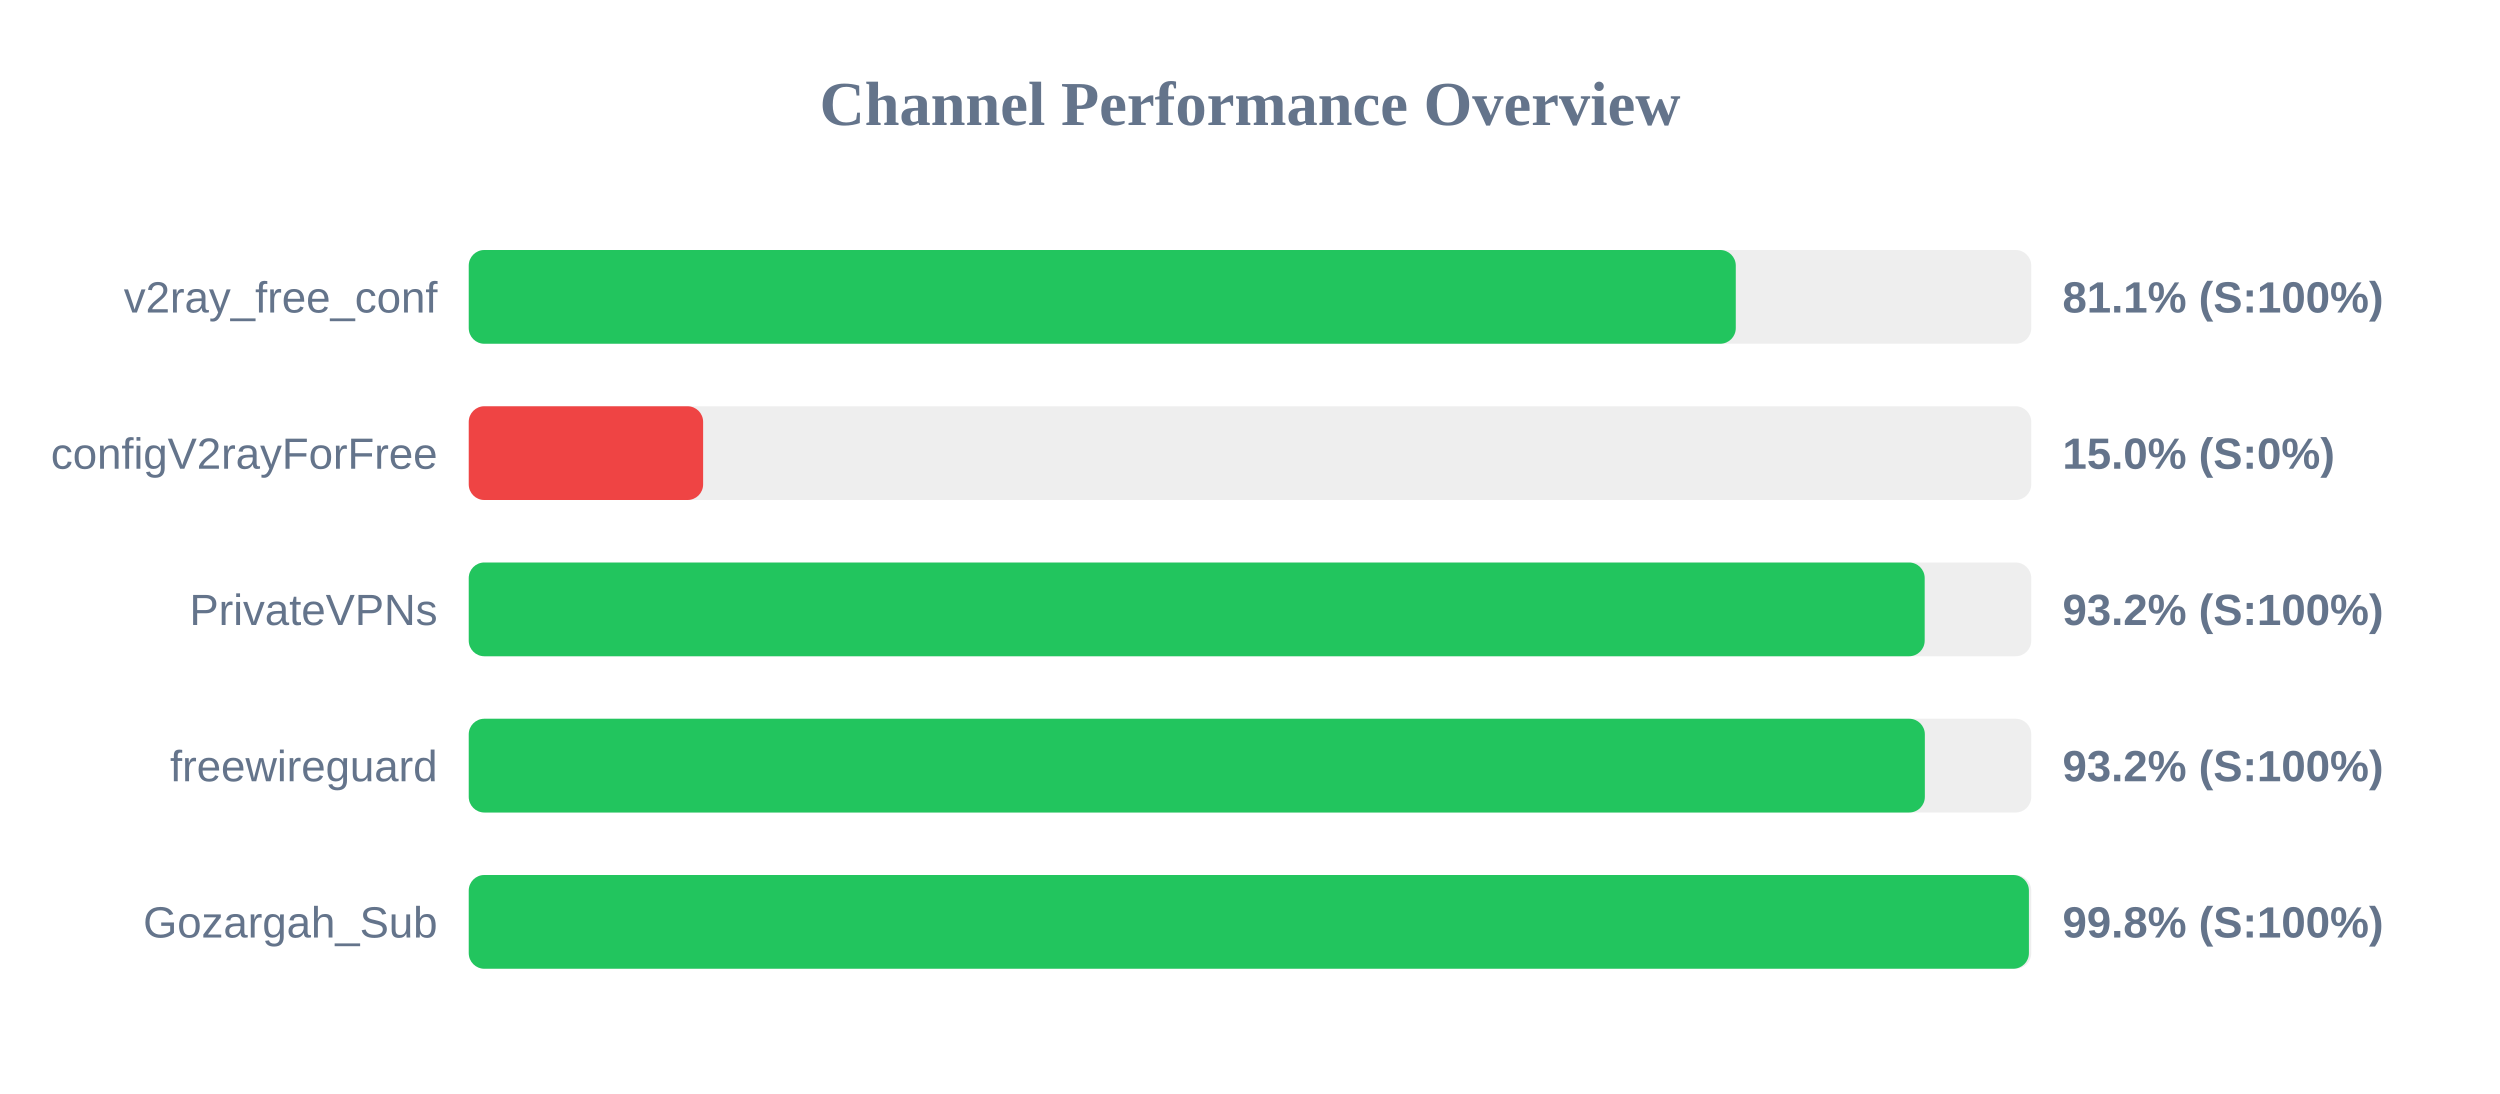
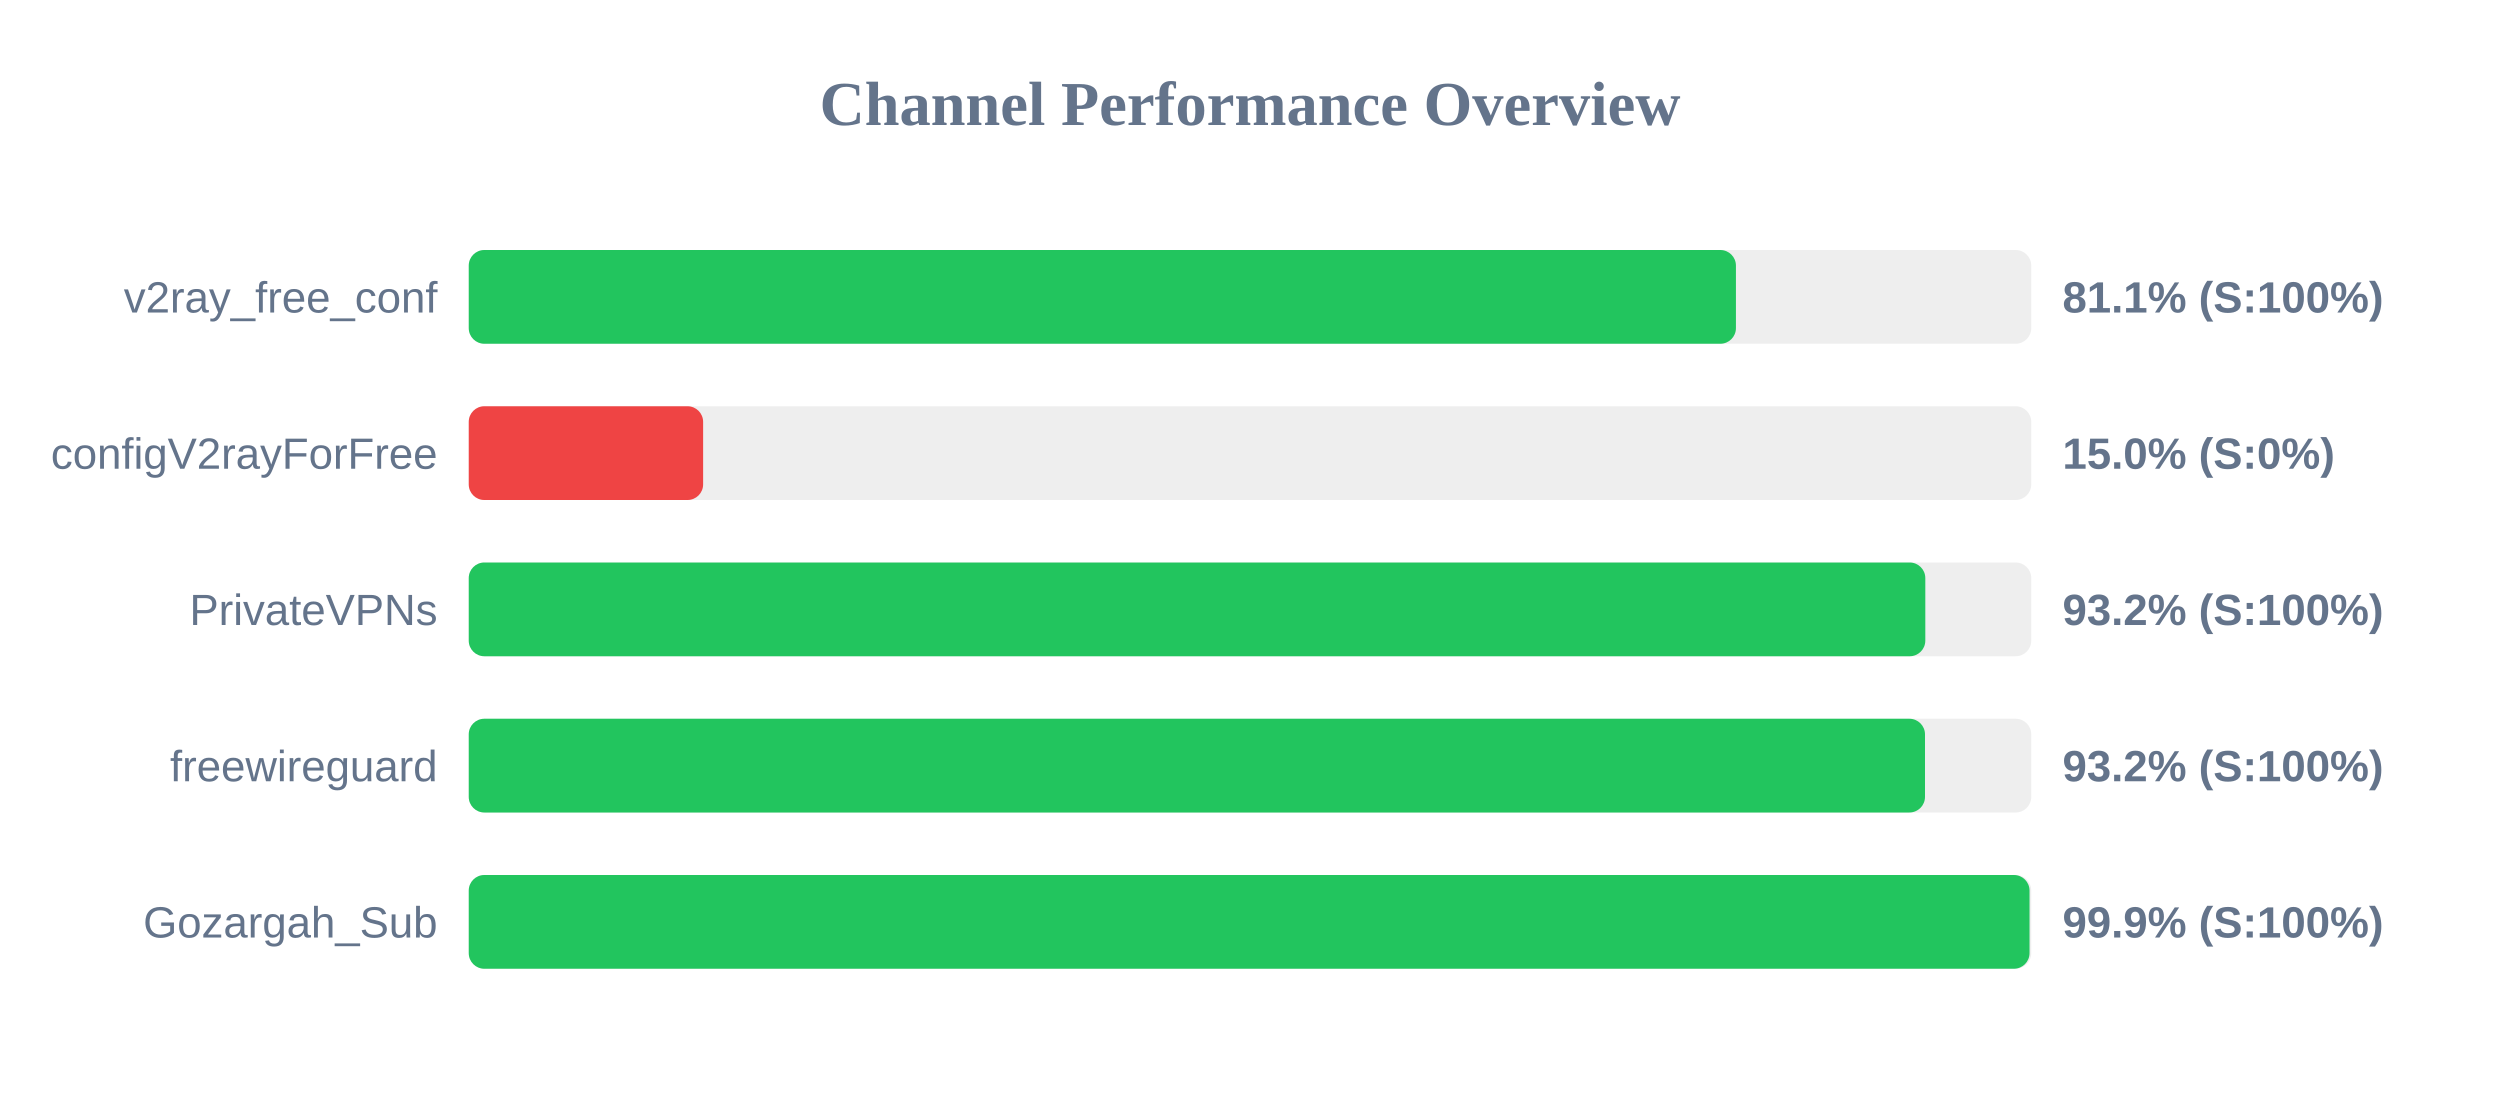
<svg xmlns="http://www.w3.org/2000/svg" width="800" height="350" version="1.1">
  <style>
        .row { font: 14px Arial; fill: #64748b; }
        .score { font: bold 14px Arial; fill: #64748b; }
    </style>
  <text x="400" y="40" text-anchor="middle" font-size="20px" font-weight="bold" fill="#64748b">Channel Performance Overview</text>
  <rect x="150" y="80" width="500" height="30" fill="#eee" rx="5" />
-   <rect x="150" y="80" width="405.45" height="30" fill="#22c55e" rx="5" />
+   <rect x="150" y="80" width="405.5" height="30" fill="#22c55e" rx="5" />
  <text x="140" y="100" text-anchor="end" class="row">v2ray_free_conf</text>
  <text x="660" y="100" text-anchor="start" class="score">81.1% (S:100%)</text>
  <rect x="150" y="130" width="500" height="30" fill="#eee" rx="5" />
  <rect x="150" y="130" width="75.0" height="30" fill="#ef4444" rx="5" />
  <text x="140" y="150" text-anchor="end" class="row">configV2rayForFree</text>
  <text x="660" y="150" text-anchor="start" class="score">15.0% (S:0%)</text>
  <rect x="150" y="180" width="500" height="30" fill="#eee" rx="5" />
-   <rect x="150" y="180" width="465.9" height="30" fill="#22c55e" rx="5" />
+   <rect x="150" y="180" width="466.1" height="30" fill="#22c55e" rx="5" />
  <text x="140" y="200" text-anchor="end" class="row">PrivateVPNs</text>
  <text x="660" y="200" text-anchor="start" class="score">93.2% (S:100%)</text>
  <rect x="150" y="230" width="500" height="30" fill="#eee" rx="5" />
-   <rect x="150" y="230" width="465.95" height="30" fill="#22c55e" rx="5" />
+   <rect x="150" y="230" width="466.0" height="30" fill="#22c55e" rx="5" />
  <text x="140" y="250" text-anchor="end" class="row">freewireguard</text>
  <text x="660" y="250" text-anchor="start" class="score">93.2% (S:100%)</text>
  <rect x="150" y="280" width="500" height="30" fill="#eee" rx="5" />
-   <rect x="150" y="280" width="499.25" height="30" fill="#22c55e" rx="5" />
+   <rect x="150" y="280" width="499.45" height="30" fill="#22c55e" rx="5" />
  <text x="140" y="300" text-anchor="end" class="row">Gozargah_Sub</text>
-   <text x="660" y="300" text-anchor="start" class="score">99.8% (S:100%)</text>
+   <text x="660" y="300" text-anchor="start" class="score">99.9% (S:100%)</text>
</svg>
